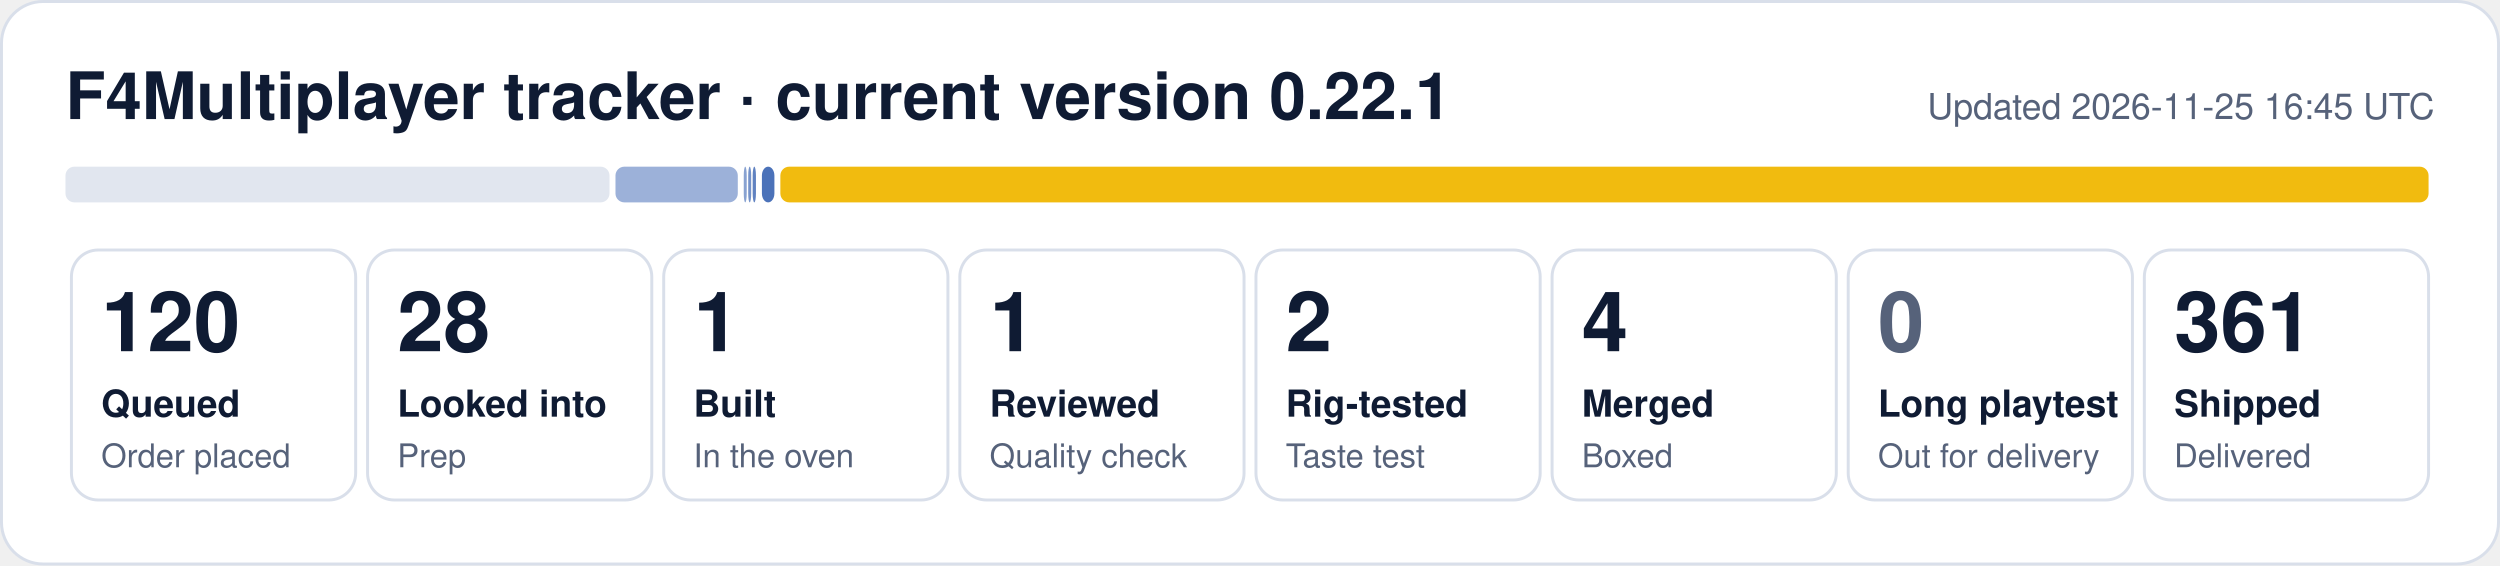
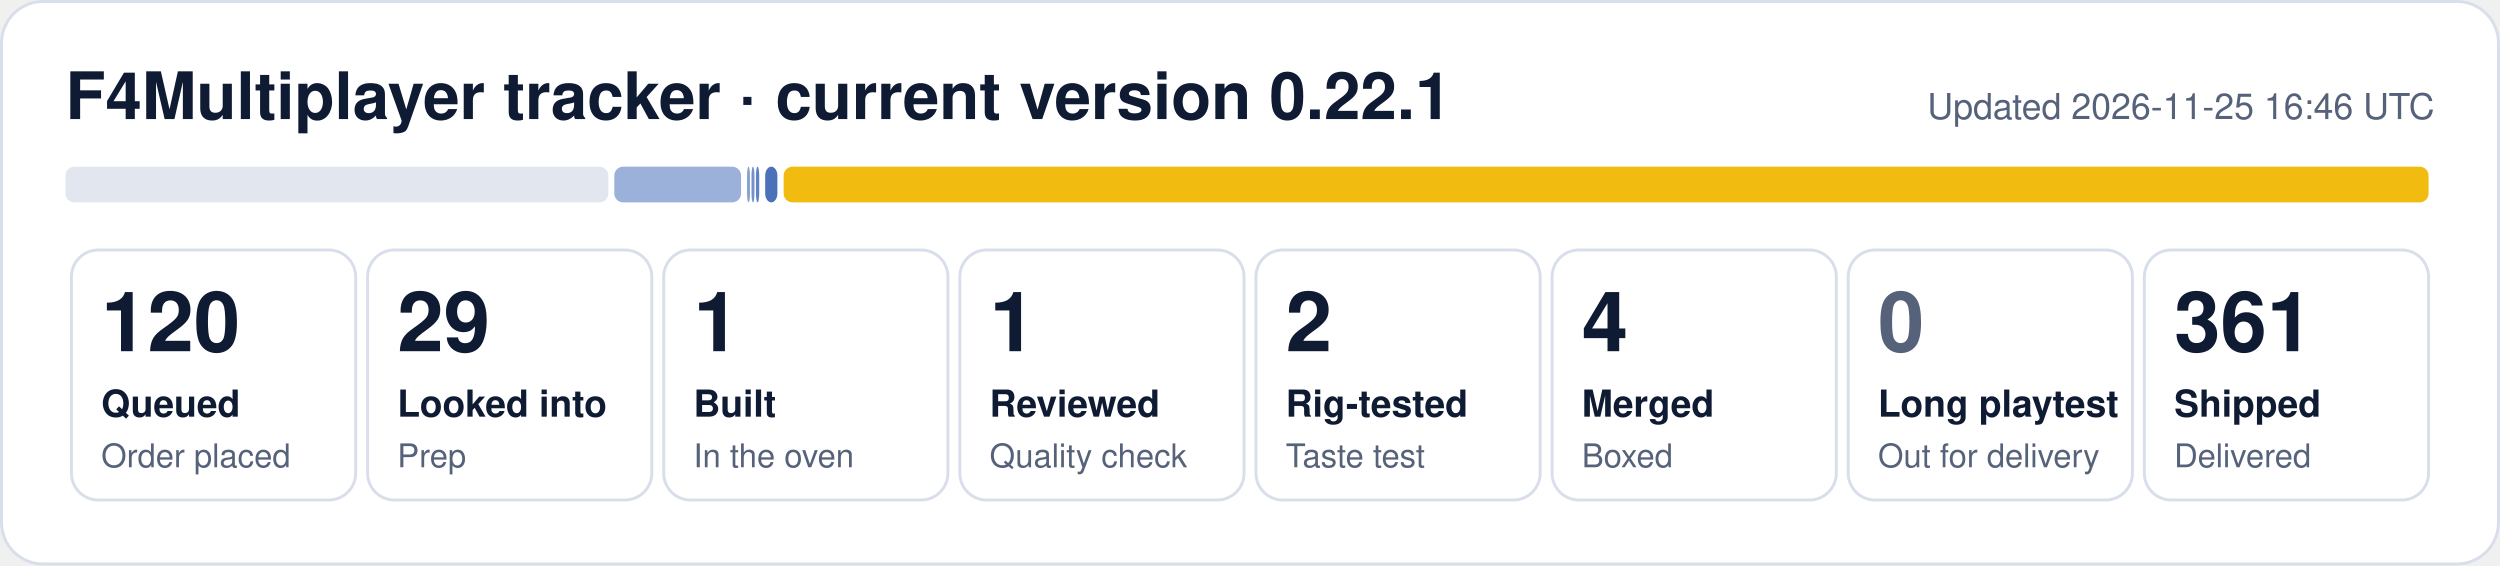
- <svg xmlns="http://www.w3.org/2000/svg" width="840" height="190" viewBox="0 0 840 190" role="img" aria-label="F4Multiplayer tracker: 120 queued, 28 looked into, 1 built, 1 reviewed, 2 rig-tested, 4 merged, 361 shipped">
+ <svg xmlns="http://www.w3.org/2000/svg" width="840" height="190" viewBox="0 0 840 190" role="img" aria-label="F4Multiplayer tracker: 120 queued, 29 looked into, 1 built, 1 reviewed, 2 rig-tested, 4 merged, 361 shipped">
  <rect x="0.5" y="0.5" width="839" height="189" rx="14" fill="#ffffff" stroke="#d9dfea" />
  <text x="22" y="40" font-family="Segoe UI, Helvetica, Arial, sans-serif" font-size="22" font-weight="700" fill="#0f1b33">F4Multiplayer tracker · current version 0.22.1</text>
-   <text x="818" y="40" font-family="Segoe UI, Helvetica, Arial, sans-serif" font-size="12" fill="#56627a" text-anchor="end">Updated 2026-11-25 16:45 UTC</text>
-   <rect x="22.0" y="56" width="182.8" height="12" rx="3" fill="#e1e6ef" fill-opacity="1.00" />
-   <rect x="206.8" y="56" width="41.1" height="12" rx="3" fill="#1f4fa8" fill-opacity="0.44" />
-   <rect x="249.9" y="56" width="1.0" height="12" rx="3" fill="#1f4fa8" fill-opacity="0.53" />
-   <rect x="251.4" y="56" width="1.0" height="12" rx="3" fill="#1f4fa8" fill-opacity="0.62" />
-   <rect x="252.9" y="56" width="1.1" height="12" rx="3" fill="#1f4fa8" fill-opacity="0.71" />
-   <rect x="256.0" y="56" width="4.2" height="12" rx="3" fill="#1f4fa8" fill-opacity="0.80" />
-   <rect x="262.2" y="56" width="553.8" height="12" rx="3" fill="#f0b90b" fill-opacity="0.98" />
+   <text x="818" y="40" font-family="Segoe UI, Helvetica, Arial, sans-serif" font-size="12" fill="#56627a" text-anchor="end">Updated 2026-11-25 16:46 UTC</text>
+   <rect x="22.0" y="56" width="182.4" height="12" rx="3" fill="#e1e6ef" fill-opacity="1.00" />
+   <rect x="206.4" y="56" width="42.6" height="12" rx="3" fill="#1f4fa8" fill-opacity="0.44" />
+   <rect x="251.0" y="56" width="1.0" height="12" rx="3" fill="#1f4fa8" fill-opacity="0.53" />
+   <rect x="252.5" y="56" width="1.0" height="12" rx="3" fill="#1f4fa8" fill-opacity="0.62" />
+   <rect x="254.0" y="56" width="1.1" height="12" rx="3" fill="#1f4fa8" fill-opacity="0.71" />
+   <rect x="257.1" y="56" width="4.1" height="12" rx="3" fill="#1f4fa8" fill-opacity="0.80" />
+   <rect x="263.3" y="56" width="552.7" height="12" rx="3" fill="#f0b90b" fill-opacity="0.98" />
  <rect x="24.0" y="84" width="95.5" height="84" rx="9" fill="none" stroke="#d9dfea" />
  <text x="34.0" y="118" font-family="Segoe UI, Helvetica, Arial, sans-serif" font-size="28" font-weight="800" fill="#0f1b33">120</text>
  <text x="34.0" y="140" font-family="Segoe UI, Helvetica, Arial, sans-serif" font-size="12.5" font-weight="600" fill="#0f1b33">Queued</text>
  <text x="34.0" y="157" font-family="Segoe UI, Helvetica, Arial, sans-serif" font-size="11" fill="#56627a">Order placed</text>
  <rect x="123.5" y="84" width="95.5" height="84" rx="9" fill="none" stroke="#d9dfea" />
-   <text x="133.5" y="118" font-family="Segoe UI, Helvetica, Arial, sans-serif" font-size="28" font-weight="800" fill="#0f1b33">28</text>
+   <text x="133.5" y="118" font-family="Segoe UI, Helvetica, Arial, sans-serif" font-size="28" font-weight="800" fill="#0f1b33">29</text>
  <text x="133.5" y="140" font-family="Segoe UI, Helvetica, Arial, sans-serif" font-size="12.5" font-weight="600" fill="#0f1b33">Looked into</text>
  <text x="133.5" y="157" font-family="Segoe UI, Helvetica, Arial, sans-serif" font-size="11" fill="#56627a">Prep</text>
  <rect x="223.0" y="84" width="95.5" height="84" rx="9" fill="none" stroke="#d9dfea" />
  <text x="233.0" y="118" font-family="Segoe UI, Helvetica, Arial, sans-serif" font-size="28" font-weight="800" fill="#0f1b33">1</text>
  <text x="233.0" y="140" font-family="Segoe UI, Helvetica, Arial, sans-serif" font-size="12.5" font-weight="600" fill="#0f1b33">Built</text>
  <text x="233.0" y="157" font-family="Segoe UI, Helvetica, Arial, sans-serif" font-size="11" fill="#56627a">In the oven</text>
  <rect x="322.5" y="84" width="95.5" height="84" rx="9" fill="none" stroke="#d9dfea" />
  <text x="332.5" y="118" font-family="Segoe UI, Helvetica, Arial, sans-serif" font-size="28" font-weight="800" fill="#0f1b33">1</text>
  <text x="332.5" y="140" font-family="Segoe UI, Helvetica, Arial, sans-serif" font-size="12.5" font-weight="600" fill="#0f1b33">Reviewed</text>
  <text x="332.5" y="157" font-family="Segoe UI, Helvetica, Arial, sans-serif" font-size="11" fill="#56627a">Quality check</text>
  <rect x="422.0" y="84" width="95.5" height="84" rx="9" fill="none" stroke="#d9dfea" />
  <text x="432.0" y="118" font-family="Segoe UI, Helvetica, Arial, sans-serif" font-size="28" font-weight="800" fill="#0f1b33">2</text>
  <text x="432.0" y="140" font-family="Segoe UI, Helvetica, Arial, sans-serif" font-size="12.5" font-weight="600" fill="#0f1b33">Rig-tested</text>
  <text x="432.0" y="157" font-family="Segoe UI, Helvetica, Arial, sans-serif" font-size="11" fill="#56627a">Taste test</text>
  <rect x="521.5" y="84" width="95.5" height="84" rx="9" fill="none" stroke="#d9dfea" />
  <text x="531.5" y="118" font-family="Segoe UI, Helvetica, Arial, sans-serif" font-size="28" font-weight="800" fill="#0f1b33">4</text>
  <text x="531.5" y="140" font-family="Segoe UI, Helvetica, Arial, sans-serif" font-size="12.5" font-weight="600" fill="#0f1b33">Merged</text>
  <text x="531.5" y="157" font-family="Segoe UI, Helvetica, Arial, sans-serif" font-size="11" fill="#56627a">Boxed</text>
  <rect x="621.0" y="84" width="95.5" height="84" rx="9" fill="none" stroke="#d9dfea" />
  <text x="631.0" y="118" font-family="Segoe UI, Helvetica, Arial, sans-serif" font-size="28" font-weight="800" fill="#56627a">0</text>
  <text x="631.0" y="140" font-family="Segoe UI, Helvetica, Arial, sans-serif" font-size="12.5" font-weight="600" fill="#0f1b33">Long playtest</text>
  <text x="631.0" y="157" font-family="Segoe UI, Helvetica, Arial, sans-serif" font-size="11" fill="#56627a">Out for delivery</text>
  <rect x="720.5" y="84" width="95.5" height="84" rx="9" fill="none" stroke="#d9dfea" />
  <text x="730.5" y="118" font-family="Segoe UI, Helvetica, Arial, sans-serif" font-size="28" font-weight="800" fill="#0f1b33">361</text>
  <text x="730.5" y="140" font-family="Segoe UI, Helvetica, Arial, sans-serif" font-size="12.5" font-weight="600" fill="#0f1b33">Shipped</text>
  <text x="730.5" y="157" font-family="Segoe UI, Helvetica, Arial, sans-serif" font-size="11" fill="#56627a">Delivered</text>
</svg>
